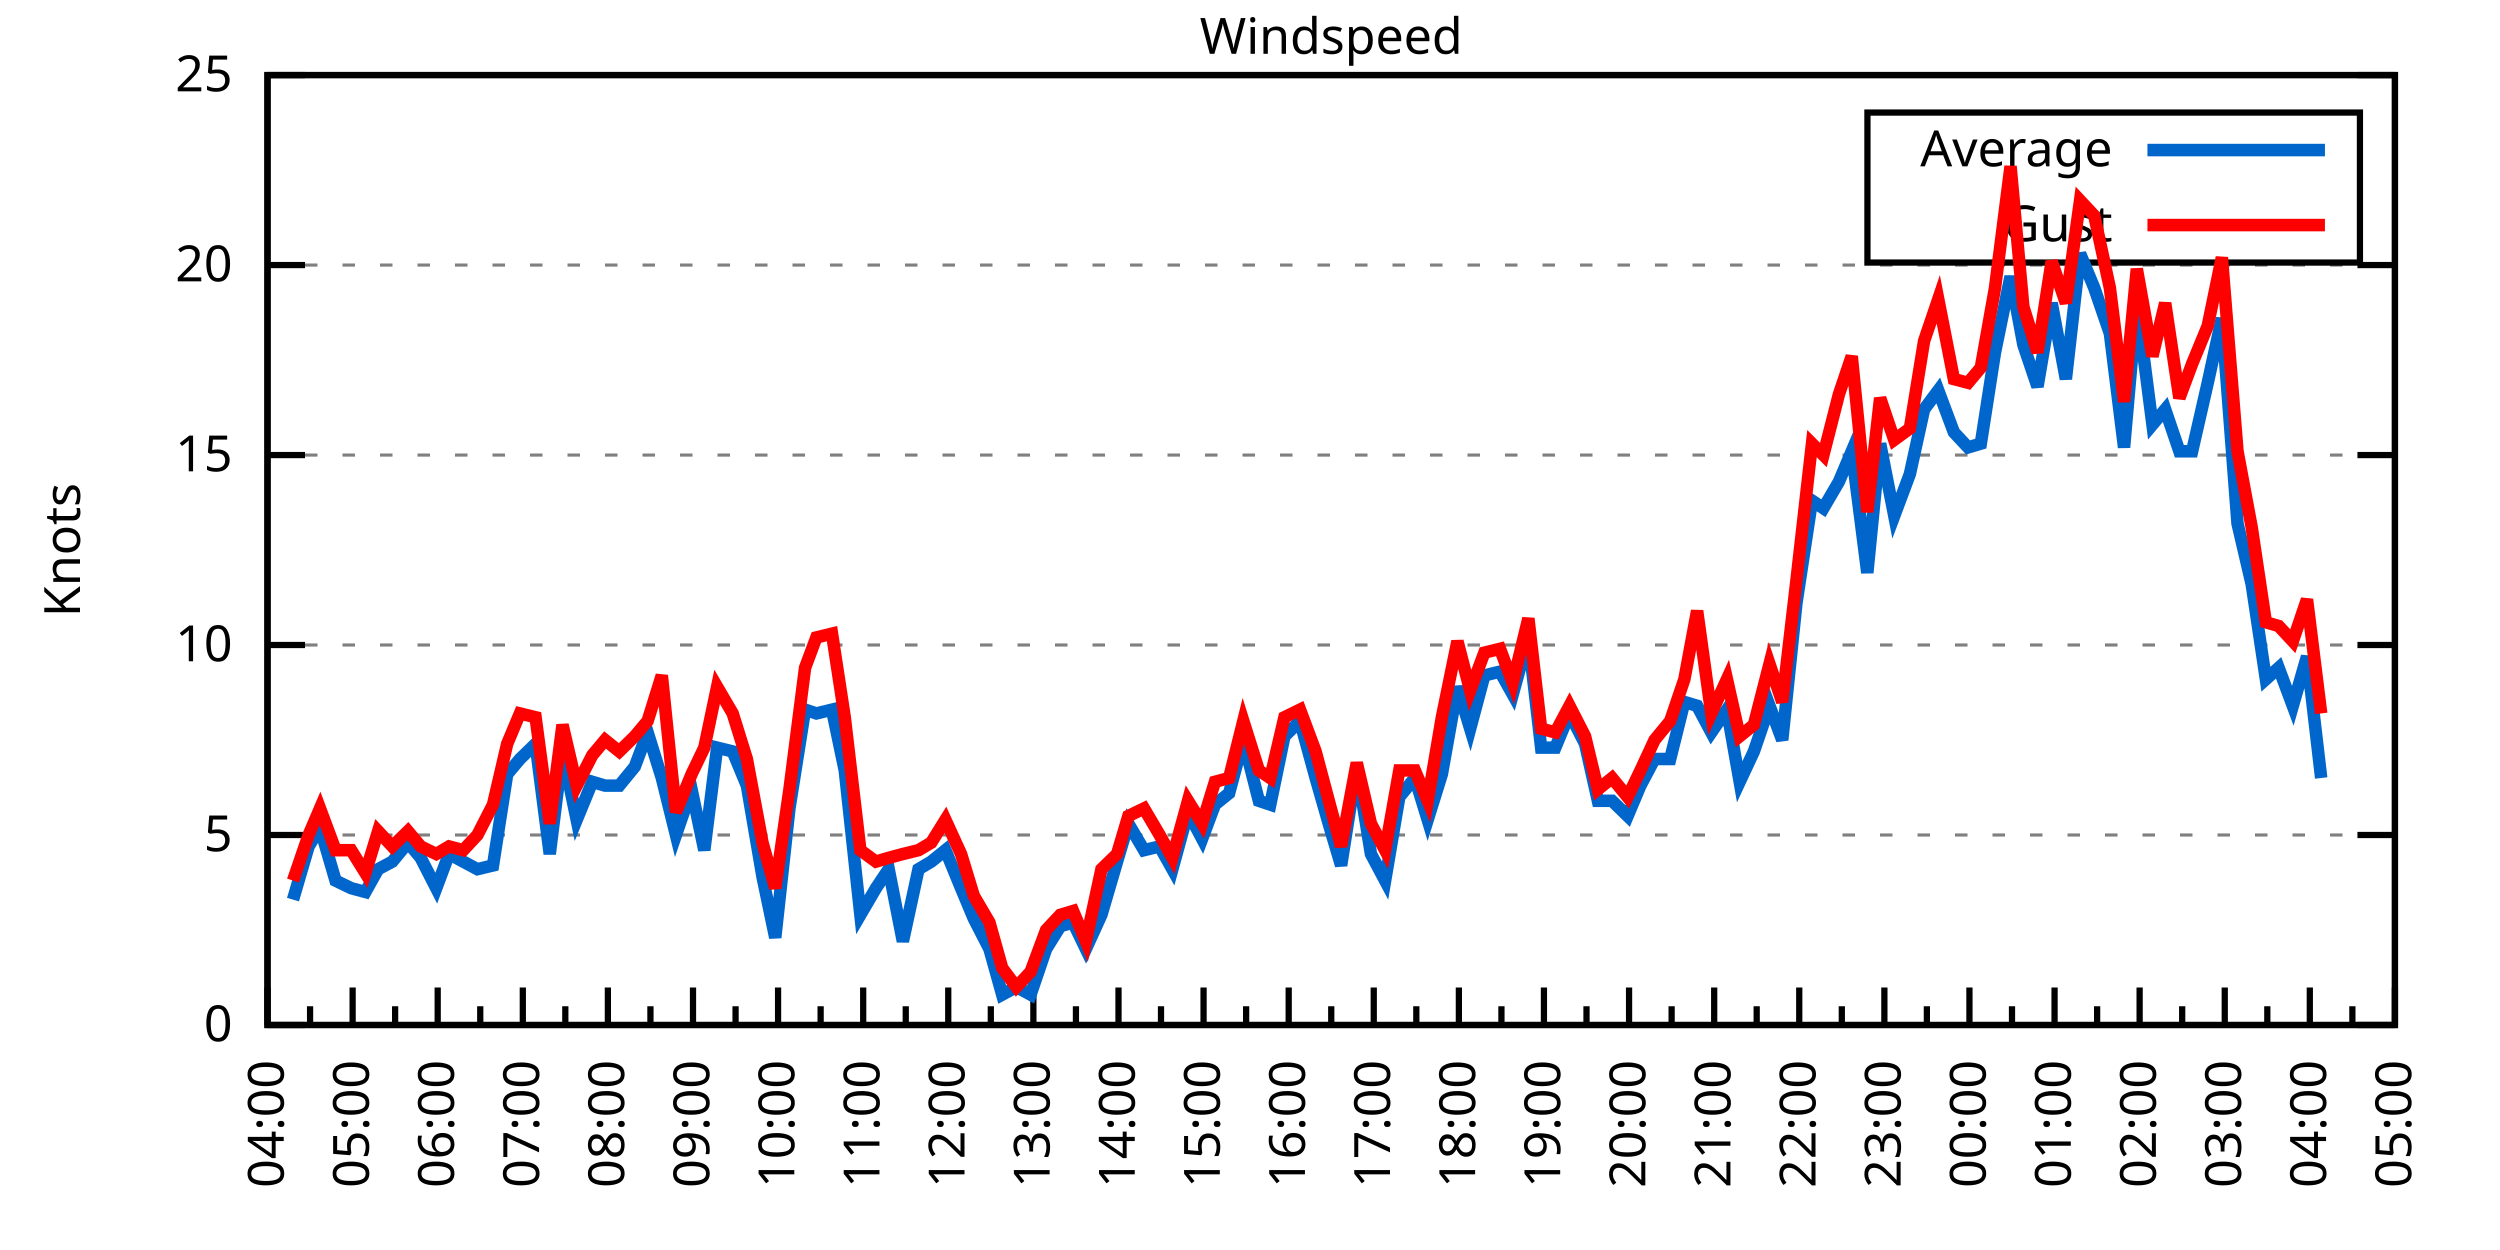
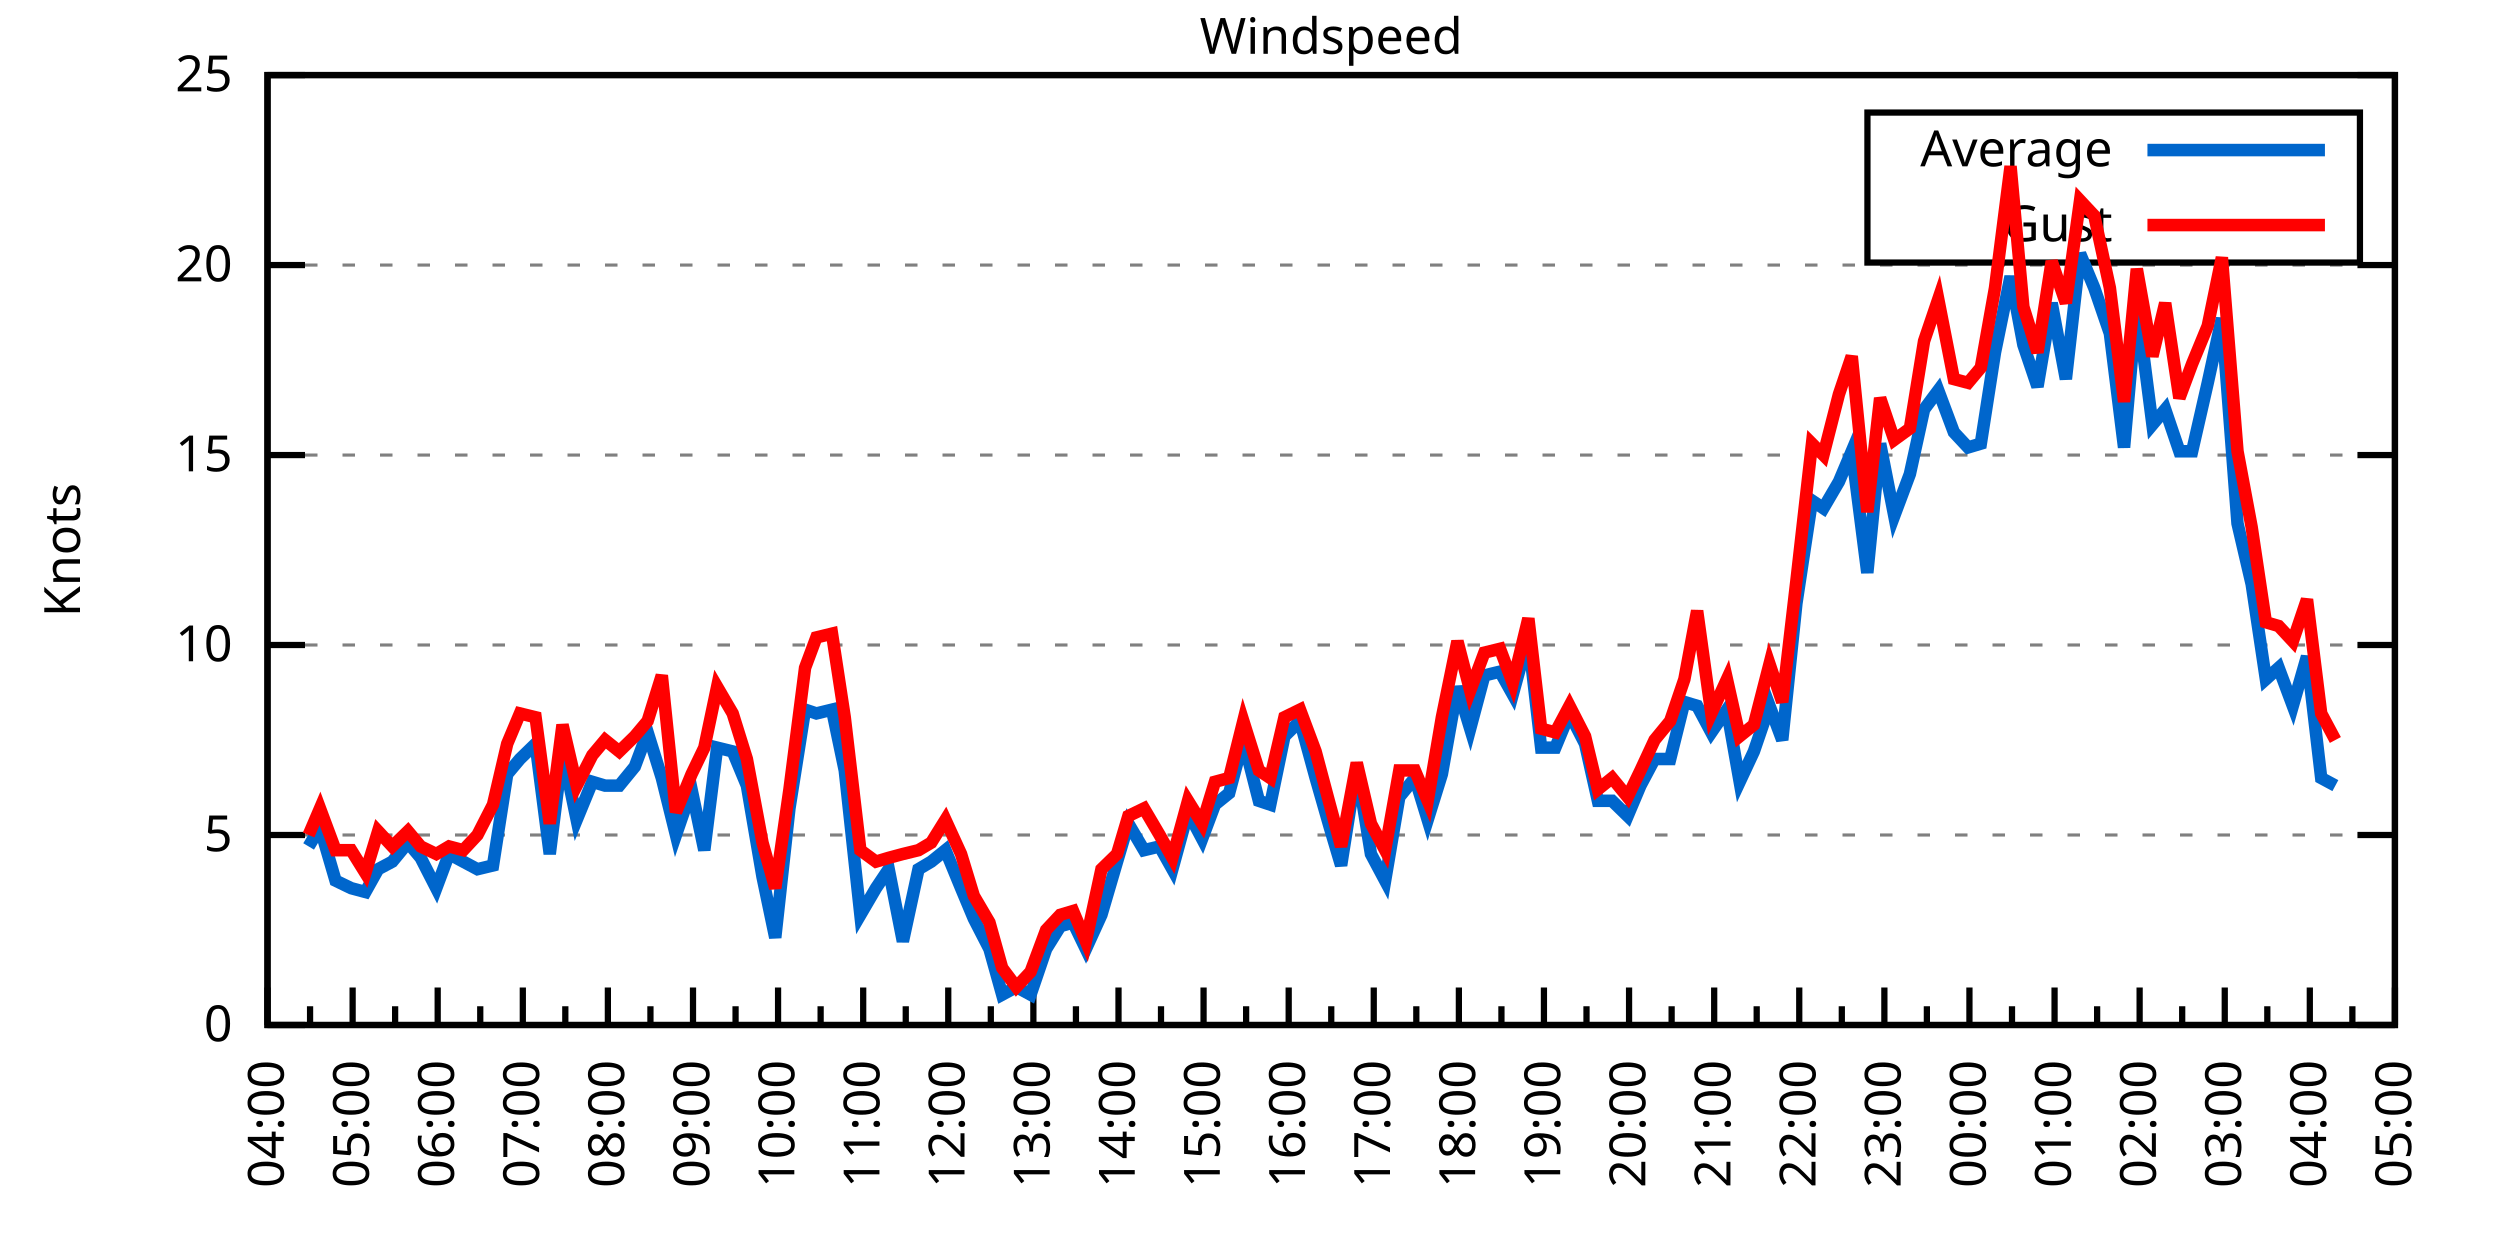
<svg xmlns="http://www.w3.org/2000/svg" xmlns:xlink="http://www.w3.org/1999/xlink" width="400" height="200" viewBox="0 0 400 200">
  <g id="gnuplot_canvas">
    <rect x="0" y="0" width="400" height="200" fill="none" />
    <defs>
      <circle id="gpDot" r="0.5" stroke-width="0.5" stroke="currentColor" />
      <path id="gpPt0" stroke-width="0.333" stroke="currentColor" d="M-1,0 h2 M0,-1 v2" />
      <path id="gpPt1" stroke-width="0.333" stroke="currentColor" d="M-1,-1 L1,1 M1,-1 L-1,1" />
      <path id="gpPt2" stroke-width="0.333" stroke="currentColor" d="M-1,0 L1,0 M0,-1 L0,1 M-1,-1 L1,1 M-1,1 L1,-1" />
      <rect id="gpPt3" stroke-width="0.333" stroke="currentColor" x="-1" y="-1" width="2" height="2" />
      <rect id="gpPt4" stroke-width="0.333" stroke="currentColor" fill="currentColor" x="-1" y="-1" width="2" height="2" />
      <circle id="gpPt5" stroke-width="0.333" stroke="currentColor" cx="0" cy="0" r="1" />
      <use xlink:href="#gpPt5" id="gpPt6" fill="currentColor" stroke="none" />
      <path id="gpPt7" stroke-width="0.333" stroke="currentColor" d="M0,-1.33 L-1.33,0.67 L1.33,0.67 z" />
      <use xlink:href="#gpPt7" id="gpPt8" fill="currentColor" stroke="none" />
      <use xlink:href="#gpPt7" id="gpPt9" stroke="currentColor" transform="rotate(180)" />
      <use xlink:href="#gpPt9" id="gpPt10" fill="currentColor" stroke="none" />
      <use xlink:href="#gpPt3" id="gpPt11" stroke="currentColor" transform="rotate(45)" />
      <use xlink:href="#gpPt11" id="gpPt12" fill="currentColor" stroke="none" />
      <path id="gpPt13" stroke-width="0.333" stroke="currentColor" d="M0,1.330 L1.265,0.411 L0.782,-1.067 L-0.782,-1.076 L-1.265,0.411 z" />
      <use xlink:href="#gpPt13" id="gpPt14" fill="currentColor" stroke="none" />
      <filter id="textbox" filterUnits="objectBoundingBox" x="0" y="0" height="1" width="1">
        <feFlood flood-color="white" flood-opacity="1" result="bgnd" />
        <feComposite in="SourceGraphic" in2="bgnd" operator="atop" />
      </filter>
      <filter id="greybox" filterUnits="objectBoundingBox" x="0" y="0" height="1" width="1">
        <feFlood flood-color="lightgrey" flood-opacity="1" result="grey" />
        <feComposite in="SourceGraphic" in2="grey" operator="atop" />
      </filter>
    </defs>
    <g fill="none" color="white" stroke="currentColor" stroke-width="1.00" stroke-linecap="butt" stroke-linejoin="miter">
</g>
    <g fill="none" color="black" stroke="currentColor" stroke-width="1.00" stroke-linecap="butt" stroke-linejoin="miter">
      <g stroke="none" shape-rendering="crispEdges">
        <polygon fill="rgb(255, 255, 255)" points="42.80,164.00 383.18,164.00 383.18,12.02 42.80,12.02 " />
      </g>
    </g>
    <g fill="none" color="black" stroke="currentColor" stroke-width="1.00" stroke-linecap="butt" stroke-linejoin="miter">
</g>
    <g fill="none" color="black" stroke="black" stroke-width="0.50" stroke-linecap="butt" stroke-linejoin="miter">
</g>
    <g fill="none" color="gray" stroke="currentColor" stroke-width="0.50" stroke-linecap="butt" stroke-linejoin="miter">
      <path stroke="gray" stroke-dasharray="2,4" class="gridline" d="M42.80,164.00 L383.19,164.00  " />
    </g>
    <g fill="none" color="gray" stroke="gray" stroke-width="1.00" stroke-linecap="butt" stroke-linejoin="miter">
</g>
    <g fill="none" color="black" stroke="currentColor" stroke-width="1.00" stroke-linecap="butt" stroke-linejoin="miter">
      <path stroke="black" d="M42.80,164.00 L48.80,164.00 M383.19,164.00 L377.19,164.00  " />
      <g transform="translate(37.20,166.60)" stroke="none" fill="black" font-family="Sans" font-size="8.00" text-anchor="end">
        <text>
          <tspan font-family="Sans"> 0</tspan>
        </text>
      </g>
    </g>
    <g fill="none" color="black" stroke="currentColor" stroke-width="1.00" stroke-linecap="butt" stroke-linejoin="miter">
</g>
    <g fill="none" color="black" stroke="black" stroke-width="0.50" stroke-linecap="butt" stroke-linejoin="miter">
</g>
    <g fill="none" color="gray" stroke="currentColor" stroke-width="0.50" stroke-linecap="butt" stroke-linejoin="miter">
      <path stroke="gray" stroke-dasharray="2,4" class="gridline" d="M42.80,133.60 L383.19,133.60  " />
    </g>
    <g fill="none" color="gray" stroke="gray" stroke-width="1.00" stroke-linecap="butt" stroke-linejoin="miter">
</g>
    <g fill="none" color="black" stroke="currentColor" stroke-width="1.00" stroke-linecap="butt" stroke-linejoin="miter">
      <path stroke="black" d="M42.80,133.60 L48.80,133.60 M383.19,133.60 L377.19,133.60  " />
      <g transform="translate(37.20,136.20)" stroke="none" fill="black" font-family="Sans" font-size="8.00" text-anchor="end">
        <text>
          <tspan font-family="Sans"> 5</tspan>
        </text>
      </g>
    </g>
    <g fill="none" color="black" stroke="currentColor" stroke-width="1.00" stroke-linecap="butt" stroke-linejoin="miter">
</g>
    <g fill="none" color="black" stroke="black" stroke-width="0.50" stroke-linecap="butt" stroke-linejoin="miter">
</g>
    <g fill="none" color="gray" stroke="currentColor" stroke-width="0.50" stroke-linecap="butt" stroke-linejoin="miter">
      <path stroke="gray" stroke-dasharray="2,4" class="gridline" d="M42.80,103.20 L383.19,103.20  " />
    </g>
    <g fill="none" color="gray" stroke="gray" stroke-width="1.00" stroke-linecap="butt" stroke-linejoin="miter">
</g>
    <g fill="none" color="black" stroke="currentColor" stroke-width="1.00" stroke-linecap="butt" stroke-linejoin="miter">
      <path stroke="black" d="M42.80,103.20 L48.80,103.20 M383.19,103.20 L377.19,103.20  " />
      <g transform="translate(37.20,105.80)" stroke="none" fill="black" font-family="Sans" font-size="8.00" text-anchor="end">
        <text>
          <tspan font-family="Sans"> 10</tspan>
        </text>
      </g>
    </g>
    <g fill="none" color="black" stroke="currentColor" stroke-width="1.00" stroke-linecap="butt" stroke-linejoin="miter">
</g>
    <g fill="none" color="black" stroke="black" stroke-width="0.50" stroke-linecap="butt" stroke-linejoin="miter">
</g>
    <g fill="none" color="gray" stroke="currentColor" stroke-width="0.50" stroke-linecap="butt" stroke-linejoin="miter">
      <path stroke="gray" stroke-dasharray="2,4" class="gridline" d="M42.80,72.81 L383.19,72.81  " />
    </g>
    <g fill="none" color="gray" stroke="gray" stroke-width="1.00" stroke-linecap="butt" stroke-linejoin="miter">
</g>
    <g fill="none" color="black" stroke="currentColor" stroke-width="1.00" stroke-linecap="butt" stroke-linejoin="miter">
      <path stroke="black" d="M42.80,72.81 L48.80,72.81 M383.19,72.81 L377.19,72.81  " />
      <g transform="translate(37.20,75.41)" stroke="none" fill="black" font-family="Sans" font-size="8.00" text-anchor="end">
        <text>
          <tspan font-family="Sans"> 15</tspan>
        </text>
      </g>
    </g>
    <g fill="none" color="black" stroke="currentColor" stroke-width="1.00" stroke-linecap="butt" stroke-linejoin="miter">
</g>
    <g fill="none" color="black" stroke="black" stroke-width="0.50" stroke-linecap="butt" stroke-linejoin="miter">
</g>
    <g fill="none" color="gray" stroke="currentColor" stroke-width="0.50" stroke-linecap="butt" stroke-linejoin="miter">
      <path stroke="gray" stroke-dasharray="2,4" class="gridline" d="M42.80,42.41 L383.19,42.41  " />
    </g>
    <g fill="none" color="gray" stroke="gray" stroke-width="1.00" stroke-linecap="butt" stroke-linejoin="miter">
</g>
    <g fill="none" color="black" stroke="currentColor" stroke-width="1.00" stroke-linecap="butt" stroke-linejoin="miter">
      <path stroke="black" d="M42.80,42.41 L48.80,42.41 M383.19,42.41 L377.19,42.41  " />
      <g transform="translate(37.20,45.01)" stroke="none" fill="black" font-family="Sans" font-size="8.00" text-anchor="end">
        <text>
          <tspan font-family="Sans"> 20</tspan>
        </text>
      </g>
    </g>
    <g fill="none" color="black" stroke="currentColor" stroke-width="1.00" stroke-linecap="butt" stroke-linejoin="miter">
</g>
    <g fill="none" color="black" stroke="black" stroke-width="0.50" stroke-linecap="butt" stroke-linejoin="miter">
</g>
    <g fill="none" color="gray" stroke="currentColor" stroke-width="0.50" stroke-linecap="butt" stroke-linejoin="miter">
      <path stroke="gray" stroke-dasharray="2,4" class="gridline" d="M42.80,12.01 L383.19,12.01  " />
    </g>
    <g fill="none" color="gray" stroke="gray" stroke-width="1.00" stroke-linecap="butt" stroke-linejoin="miter">
</g>
    <g fill="none" color="black" stroke="currentColor" stroke-width="1.00" stroke-linecap="butt" stroke-linejoin="miter">
      <path stroke="black" d="M42.80,12.01 L48.80,12.01 M383.19,12.01 L377.19,12.01  " />
      <g transform="translate(37.20,14.61)" stroke="none" fill="black" font-family="Sans" font-size="8.00" text-anchor="end">
        <text>
          <tspan font-family="Sans"> 25</tspan>
        </text>
      </g>
    </g>
    <g fill="none" color="black" stroke="currentColor" stroke-width="1.00" stroke-linecap="butt" stroke-linejoin="miter">
      <path stroke="black" d="M42.80,164.00 L42.80,158.00  " />
      <g transform="translate(45.40,169.60) rotate(270)" stroke="none" fill="black" font-family="Sans" font-size="8.00" text-anchor="end">
        <text>
          <tspan font-family="Sans">04:00</tspan>
        </text>
      </g>
    </g>
    <g fill="none" color="black" stroke="currentColor" stroke-width="1.00" stroke-linecap="butt" stroke-linejoin="miter">
      <path stroke="black" d="M49.61,164.00 L49.61,161.00 M56.42,164.00 L56.42,158.00  " />
      <g transform="translate(59.02,169.60) rotate(270)" stroke="none" fill="black" font-family="Sans" font-size="8.00" text-anchor="end">
        <text>
          <tspan font-family="Sans">05:00</tspan>
        </text>
      </g>
    </g>
    <g fill="none" color="black" stroke="currentColor" stroke-width="1.00" stroke-linecap="butt" stroke-linejoin="miter">
      <path stroke="black" d="M63.22,164.00 L63.22,161.00 M70.03,164.00 L70.03,158.00  " />
      <g transform="translate(72.63,169.60) rotate(270)" stroke="none" fill="black" font-family="Sans" font-size="8.00" text-anchor="end">
        <text>
          <tspan font-family="Sans">06:00</tspan>
        </text>
      </g>
    </g>
    <g fill="none" color="black" stroke="currentColor" stroke-width="1.00" stroke-linecap="butt" stroke-linejoin="miter">
      <path stroke="black" d="M76.84,164.00 L76.84,161.00 M83.65,164.00 L83.65,158.00  " />
      <g transform="translate(86.25,169.60) rotate(270)" stroke="none" fill="black" font-family="Sans" font-size="8.00" text-anchor="end">
        <text>
          <tspan font-family="Sans">07:00</tspan>
        </text>
      </g>
    </g>
    <g fill="none" color="black" stroke="currentColor" stroke-width="1.00" stroke-linecap="butt" stroke-linejoin="miter">
      <path stroke="black" d="M90.45,164.00 L90.45,161.00 M97.26,164.00 L97.26,158.00  " />
      <g transform="translate(99.86,169.60) rotate(270)" stroke="none" fill="black" font-family="Sans" font-size="8.00" text-anchor="end">
        <text>
          <tspan font-family="Sans">08:00</tspan>
        </text>
      </g>
    </g>
    <g fill="none" color="black" stroke="currentColor" stroke-width="1.00" stroke-linecap="butt" stroke-linejoin="miter">
      <path stroke="black" d="M104.07,164.00 L104.07,161.00 M110.88,164.00 L110.88,158.00  " />
      <g transform="translate(113.48,169.60) rotate(270)" stroke="none" fill="black" font-family="Sans" font-size="8.00" text-anchor="end">
        <text>
          <tspan font-family="Sans">09:00</tspan>
        </text>
      </g>
    </g>
    <g fill="none" color="black" stroke="currentColor" stroke-width="1.00" stroke-linecap="butt" stroke-linejoin="miter">
      <path stroke="black" d="M117.69,164.00 L117.69,161.00 M124.49,164.00 L124.49,158.00  " />
      <g transform="translate(127.09,169.60) rotate(270)" stroke="none" fill="black" font-family="Sans" font-size="8.00" text-anchor="end">
        <text>
          <tspan font-family="Sans">10:00</tspan>
        </text>
      </g>
    </g>
    <g fill="none" color="black" stroke="currentColor" stroke-width="1.00" stroke-linecap="butt" stroke-linejoin="miter">
      <path stroke="black" d="M131.30,164.00 L131.30,161.00 M138.11,164.00 L138.11,158.00  " />
      <g transform="translate(140.71,169.60) rotate(270)" stroke="none" fill="black" font-family="Sans" font-size="8.00" text-anchor="end">
        <text>
          <tspan font-family="Sans">11:00</tspan>
        </text>
      </g>
    </g>
    <g fill="none" color="black" stroke="currentColor" stroke-width="1.00" stroke-linecap="butt" stroke-linejoin="miter">
      <path stroke="black" d="M144.92,164.00 L144.92,161.00 M151.72,164.00 L151.72,158.00  " />
      <g transform="translate(154.32,169.60) rotate(270)" stroke="none" fill="black" font-family="Sans" font-size="8.00" text-anchor="end">
        <text>
          <tspan font-family="Sans">12:00</tspan>
        </text>
      </g>
    </g>
    <g fill="none" color="black" stroke="currentColor" stroke-width="1.00" stroke-linecap="butt" stroke-linejoin="miter">
      <path stroke="black" d="M158.53,164.00 L158.53,161.00 M165.34,164.00 L165.34,158.00  " />
      <g transform="translate(167.94,169.60) rotate(270)" stroke="none" fill="black" font-family="Sans" font-size="8.00" text-anchor="end">
        <text>
          <tspan font-family="Sans">13:00</tspan>
        </text>
      </g>
    </g>
    <g fill="none" color="black" stroke="currentColor" stroke-width="1.00" stroke-linecap="butt" stroke-linejoin="miter">
      <path stroke="black" d="M172.15,164.00 L172.15,161.00 M178.96,164.00 L178.96,158.00  " />
      <g transform="translate(181.56,169.60) rotate(270)" stroke="none" fill="black" font-family="Sans" font-size="8.00" text-anchor="end">
        <text>
          <tspan font-family="Sans">14:00</tspan>
        </text>
      </g>
    </g>
    <g fill="none" color="black" stroke="currentColor" stroke-width="1.00" stroke-linecap="butt" stroke-linejoin="miter">
      <path stroke="black" d="M185.76,164.00 L185.76,161.00 M192.57,164.00 L192.57,158.00  " />
      <g transform="translate(195.17,169.60) rotate(270)" stroke="none" fill="black" font-family="Sans" font-size="8.00" text-anchor="end">
        <text>
          <tspan font-family="Sans">15:00</tspan>
        </text>
      </g>
    </g>
    <g fill="none" color="black" stroke="currentColor" stroke-width="1.00" stroke-linecap="butt" stroke-linejoin="miter">
      <path stroke="black" d="M199.38,164.00 L199.38,161.00 M206.19,164.00 L206.19,158.00  " />
      <g transform="translate(208.79,169.60) rotate(270)" stroke="none" fill="black" font-family="Sans" font-size="8.00" text-anchor="end">
        <text>
          <tspan font-family="Sans">16:00</tspan>
        </text>
      </g>
    </g>
    <g fill="none" color="black" stroke="currentColor" stroke-width="1.00" stroke-linecap="butt" stroke-linejoin="miter">
      <path stroke="black" d="M213.00,164.00 L213.00,161.00 M219.80,164.00 L219.80,158.00  " />
      <g transform="translate(222.40,169.60) rotate(270)" stroke="none" fill="black" font-family="Sans" font-size="8.00" text-anchor="end">
        <text>
          <tspan font-family="Sans">17:00</tspan>
        </text>
      </g>
    </g>
    <g fill="none" color="black" stroke="currentColor" stroke-width="1.00" stroke-linecap="butt" stroke-linejoin="miter">
      <path stroke="black" d="M226.61,164.00 L226.61,161.00 M233.42,164.00 L233.42,158.00  " />
      <g transform="translate(236.02,169.60) rotate(270)" stroke="none" fill="black" font-family="Sans" font-size="8.00" text-anchor="end">
        <text>
          <tspan font-family="Sans">18:00</tspan>
        </text>
      </g>
    </g>
    <g fill="none" color="black" stroke="currentColor" stroke-width="1.00" stroke-linecap="butt" stroke-linejoin="miter">
      <path stroke="black" d="M240.23,164.00 L240.23,161.00 M247.03,164.00 L247.03,158.00  " />
      <g transform="translate(249.63,169.60) rotate(270)" stroke="none" fill="black" font-family="Sans" font-size="8.00" text-anchor="end">
        <text>
          <tspan font-family="Sans">19:00</tspan>
        </text>
      </g>
    </g>
    <g fill="none" color="black" stroke="currentColor" stroke-width="1.00" stroke-linecap="butt" stroke-linejoin="miter">
      <path stroke="black" d="M253.84,164.00 L253.84,161.00 M260.65,164.00 L260.65,158.00  " />
      <g transform="translate(263.25,169.60) rotate(270)" stroke="none" fill="black" font-family="Sans" font-size="8.00" text-anchor="end">
        <text>
          <tspan font-family="Sans">20:00</tspan>
        </text>
      </g>
    </g>
    <g fill="none" color="black" stroke="currentColor" stroke-width="1.00" stroke-linecap="butt" stroke-linejoin="miter">
      <path stroke="black" d="M267.46,164.00 L267.46,161.00 M274.27,164.00 L274.27,158.00  " />
      <g transform="translate(276.87,169.60) rotate(270)" stroke="none" fill="black" font-family="Sans" font-size="8.00" text-anchor="end">
        <text>
          <tspan font-family="Sans">21:00</tspan>
        </text>
      </g>
    </g>
    <g fill="none" color="black" stroke="currentColor" stroke-width="1.00" stroke-linecap="butt" stroke-linejoin="miter">
      <path stroke="black" d="M281.07,164.00 L281.07,161.00 M287.88,164.00 L287.88,158.00  " />
      <g transform="translate(290.48,169.60) rotate(270)" stroke="none" fill="black" font-family="Sans" font-size="8.00" text-anchor="end">
        <text>
          <tspan font-family="Sans">22:00</tspan>
        </text>
      </g>
    </g>
    <g fill="none" color="black" stroke="currentColor" stroke-width="1.00" stroke-linecap="butt" stroke-linejoin="miter">
      <path stroke="black" d="M294.69,164.00 L294.69,161.00 M301.50,164.00 L301.50,158.00  " />
      <g transform="translate(304.10,169.60) rotate(270)" stroke="none" fill="black" font-family="Sans" font-size="8.00" text-anchor="end">
        <text>
          <tspan font-family="Sans">23:00</tspan>
        </text>
      </g>
    </g>
    <g fill="none" color="black" stroke="currentColor" stroke-width="1.00" stroke-linecap="butt" stroke-linejoin="miter">
      <path stroke="black" d="M308.30,164.00 L308.30,161.00 M315.11,164.00 L315.11,158.00  " />
      <g transform="translate(317.71,169.60) rotate(270)" stroke="none" fill="black" font-family="Sans" font-size="8.00" text-anchor="end">
        <text>
          <tspan font-family="Sans">00:00</tspan>
        </text>
      </g>
    </g>
    <g fill="none" color="black" stroke="currentColor" stroke-width="1.00" stroke-linecap="butt" stroke-linejoin="miter">
      <path stroke="black" d="M321.92,164.00 L321.92,161.00 M328.73,164.00 L328.73,158.00  " />
      <g transform="translate(331.33,169.60) rotate(270)" stroke="none" fill="black" font-family="Sans" font-size="8.00" text-anchor="end">
        <text>
          <tspan font-family="Sans">01:00</tspan>
        </text>
      </g>
    </g>
    <g fill="none" color="black" stroke="currentColor" stroke-width="1.00" stroke-linecap="butt" stroke-linejoin="miter">
      <path stroke="black" d="M335.54,164.00 L335.54,161.00 M342.34,164.00 L342.34,158.00  " />
      <g transform="translate(344.94,169.60) rotate(270)" stroke="none" fill="black" font-family="Sans" font-size="8.00" text-anchor="end">
        <text>
          <tspan font-family="Sans">02:00</tspan>
        </text>
      </g>
    </g>
    <g fill="none" color="black" stroke="currentColor" stroke-width="1.00" stroke-linecap="butt" stroke-linejoin="miter">
      <path stroke="black" d="M349.15,164.00 L349.15,161.00 M355.96,164.00 L355.96,158.00  " />
      <g transform="translate(358.56,169.60) rotate(270)" stroke="none" fill="black" font-family="Sans" font-size="8.00" text-anchor="end">
        <text>
          <tspan font-family="Sans">03:00</tspan>
        </text>
      </g>
    </g>
    <g fill="none" color="black" stroke="currentColor" stroke-width="1.00" stroke-linecap="butt" stroke-linejoin="miter">
      <path stroke="black" d="M362.77,164.00 L362.77,161.00 M369.57,164.00 L369.57,158.00  " />
      <g transform="translate(372.17,169.60) rotate(270)" stroke="none" fill="black" font-family="Sans" font-size="8.00" text-anchor="end">
        <text>
          <tspan font-family="Sans">04:00</tspan>
        </text>
      </g>
    </g>
    <g fill="none" color="black" stroke="currentColor" stroke-width="1.00" stroke-linecap="butt" stroke-linejoin="miter">
      <path stroke="black" d="M376.38,164.00 L376.38,161.00 M383.19,164.00 L383.19,158.00  " />
      <g transform="translate(385.79,169.60) rotate(270)" stroke="none" fill="black" font-family="Sans" font-size="8.00" text-anchor="end">
        <text>
          <tspan font-family="Sans">05:00</tspan>
        </text>
      </g>
    </g>
    <g fill="none" color="black" stroke="currentColor" stroke-width="1.00" stroke-linecap="butt" stroke-linejoin="miter">
</g>
    <g fill="none" color="black" stroke="currentColor" stroke-width="1.00" stroke-linecap="butt" stroke-linejoin="miter">
      <path stroke="black" d="M42.80,12.01 L42.80,164.00 L383.19,164.00 L383.19,12.01 L42.80,12.01 Z  " />
    </g>
    <g fill="none" color="black" stroke="currentColor" stroke-width="1.00" stroke-linecap="butt" stroke-linejoin="miter">
      <g transform="translate(12.80,88.01) rotate(270)" stroke="none" fill="black" font-family="Sans" font-size="8.00" text-anchor="middle">
        <text>
          <tspan font-family="Sans">Knots</tspan>
        </text>
      </g>
    </g>
    <g fill="none" color="black" stroke="currentColor" stroke-width="1.00" stroke-linecap="butt" stroke-linejoin="miter">
</g>
    <g fill="none" color="black" stroke="currentColor" stroke-width="1.00" stroke-linecap="butt" stroke-linejoin="miter">
      <path stroke="black" d="M298.79,42.01 L298.79,18.01 L377.59,18.01 L377.59,42.01 L298.79,42.01 Z  " />
    </g>
    <g id="Windspeed_plot_1">
      <g fill="none" color="white" stroke="black" stroke-width="2.00" stroke-linecap="butt" stroke-linejoin="miter">
</g>
      <g fill="none" color="black" stroke="currentColor" stroke-width="2.00" stroke-linecap="butt" stroke-linejoin="miter">
        <g transform="translate(337.99,26.61)" stroke="none" fill="black" font-family="Sans" font-size="8.00" text-anchor="end">
          <text>
            <tspan font-family="Sans">Average</tspan>
          </text>
        </g>
      </g>
      <g fill="none" color="black" stroke="currentColor" stroke-width="2.00" stroke-linecap="butt" stroke-linejoin="miter">
-         <path stroke="rgb(  0, 102, 204)" d="M343.59,24.01 L371.99,24.01 M46.88,143.94 L49.38,135.43 L51.20,132.39 L53.69,140.90 L56.19,142.11 L58.46,142.72   L60.50,139.07 L62.77,137.86 L65.27,134.82 L67.31,137.25 L69.80,142.11 L71.85,136.64 L74.12,137.86 L76.39,139.07   L78.88,138.47 L81.15,123.87 L83.19,121.44 L85.69,119.01 L87.96,136.64 L90.00,120.23 L92.27,131.17 L94.77,125.09   L96.81,125.70 L99.08,125.70 L101.57,122.66 L103.62,117.19 L105.89,124.48 L108.15,133.60 L110.65,126.31 L112.69,136.03   L114.74,119.62 L117.23,120.23 L119.50,125.70 L122.00,140.29 L124.04,150.02 L126.31,129.35 L128.81,113.54 L130.62,114.15   L133.12,113.54 L135.16,123.27 L137.66,146.37 L140.15,142.11 L142.19,139.07 L144.46,150.62 L146.96,139.07 L149.00,137.86   L151.27,136.03 L153.77,142.11 L155.81,146.98 L158.31,151.84 L160.35,159.14 L162.62,157.92 L164.89,159.14 L167.38,151.84   L169.65,148.19 L171.69,147.59 L173.74,151.84 L176.23,146.37 L178.73,137.86 L180.54,131.78 L183.04,136.03 L185.54,135.43   L187.58,139.07 L190.08,129.95 L192.34,134.21 L194.39,128.74 L196.66,126.91 L198.93,118.40 L201.42,128.13 L203.24,128.74   L205.51,117.80 L208.00,115.36 L210.50,124.48 L212.77,132.39 L214.58,138.47 L217.08,122.66 L219.35,136.64 L221.62,140.90   L223.89,127.52 L226.38,124.48 L228.43,131.17 L230.70,123.87 L233.19,109.89 L235.23,116.58 L237.50,108.07 L240.00,107.46   L242.04,111.11 L244.54,101.99 L246.58,119.62 L248.85,119.62 L251.12,114.15 L253.61,119.01 L255.66,128.13 L257.93,128.13   L260.42,130.56 L262.47,125.70 L264.73,121.44 L267.23,121.44 L269.50,112.32 L271.54,112.93 L273.81,117.19 L276.31,113.54   L278.35,125.09 L280.62,120.23 L283.12,112.93 L285.16,118.40 L287.43,96.52 L289.92,80.10 L291.74,81.32 L294.23,77.06   L296.28,72.20 L298.77,91.65 L300.82,70.98 L303.08,82.53 L305.58,75.85 L307.85,65.51 L310.12,62.47 L312.62,69.16   L314.89,71.59 L316.93,70.98 L319.20,56.39 L321.69,44.23 L323.74,55.18 L326.00,61.86 L328.27,48.49 L330.54,60.65   L332.81,40.58 L335.08,46.06 L337.58,53.35 L339.85,71.59 L341.89,48.49 L344.39,67.94 L346.43,65.51 L348.70,72.20   L350.74,72.20 L353.24,61.25 L355.50,50.92 L358.00,83.75 L360.27,93.48 L362.54,108.68 L364.58,106.85 L366.85,112.93   L369.12,105.03 L371.39,124.48  " />
+         <path stroke="rgb(  0, 102, 204)" d="M343.59,24.01 L371.99,24.01 M49.38,135.43 L51.20,132.39 L53.69,140.90 L56.19,142.11 L58.46,142.72 L60.50,139.07   L62.77,137.86 L65.27,134.82 L67.31,137.25 L69.80,142.11 L71.85,136.64 L74.12,137.86 L76.39,139.07 L78.88,138.47   L81.15,123.87 L83.19,121.44 L85.69,119.01 L87.96,136.64 L90.00,120.23 L92.27,131.17 L94.77,125.09 L96.81,125.70   L99.08,125.70 L101.57,122.66 L103.62,117.19 L105.89,124.48 L108.15,133.60 L110.65,126.31 L112.69,136.03 L114.74,119.62   L117.23,120.23 L119.50,125.70 L122.00,140.29 L124.04,150.02 L126.31,129.35 L128.81,113.54 L130.62,114.15 L133.12,113.54   L135.16,123.27 L137.66,146.37 L140.15,142.11 L142.19,139.07 L144.46,150.62 L146.96,139.07 L149.00,137.86 L151.27,136.03   L153.77,142.11 L155.81,146.98 L158.31,151.84 L160.35,159.14 L162.62,157.92 L164.89,159.14 L167.38,151.84 L169.65,148.19   L171.69,147.59 L173.74,151.84 L176.23,146.37 L178.73,137.86 L180.54,131.78 L183.04,136.03 L185.54,135.43 L187.58,139.07   L190.08,129.95 L192.34,134.21 L194.39,128.74 L196.66,126.91 L198.93,118.40 L201.42,128.13 L203.24,128.74 L205.51,117.80   L208.00,115.36 L210.50,124.48 L212.77,132.39 L214.58,138.47 L217.08,122.66 L219.35,136.64 L221.62,140.90 L223.89,127.52   L226.38,124.48 L228.43,131.17 L230.70,123.87 L233.19,109.89 L235.23,116.58 L237.50,108.07 L240.00,107.46 L242.04,111.11   L244.54,101.99 L246.58,119.62 L248.85,119.62 L251.12,114.15 L253.61,119.01 L255.66,128.13 L257.93,128.13 L260.42,130.56   L262.47,125.70 L264.73,121.44 L267.23,121.44 L269.50,112.32 L271.54,112.93 L273.81,117.19 L276.31,113.54 L278.35,125.09   L280.62,120.23 L283.12,112.93 L285.16,118.40 L287.43,96.52 L289.92,80.10 L291.74,81.32 L294.23,77.06 L296.28,72.20   L298.77,91.65 L300.82,70.98 L303.08,82.53 L305.58,75.85 L307.85,65.51 L310.12,62.47 L312.62,69.16 L314.89,71.59   L316.93,70.98 L319.20,56.39 L321.69,44.23 L323.74,55.18 L326.00,61.86 L328.27,48.49 L330.54,60.65 L332.81,40.58   L335.08,46.06 L337.58,53.35 L339.85,71.59 L341.89,48.49 L344.39,67.94 L346.43,65.51 L348.70,72.20 L350.74,72.20   L353.24,61.25 L355.50,50.92 L358.00,83.75 L360.27,93.48 L362.54,108.68 L364.58,106.85 L366.85,112.93 L369.12,105.03   L371.39,124.48 L373.66,125.70  " />
      </g>
    </g>
    <g id="Windspeed_plot_2">
      <g fill="none" color="black" stroke="currentColor" stroke-width="2.00" stroke-linecap="butt" stroke-linejoin="miter">
        <g transform="translate(337.99,38.61)" stroke="none" fill="black" font-family="Sans" font-size="8.00" text-anchor="end">
          <text>
            <tspan font-family="Sans">Gust</tspan>
          </text>
        </g>
      </g>
      <g fill="none" color="black" stroke="currentColor" stroke-width="2.00" stroke-linecap="butt" stroke-linejoin="miter">
-         <path stroke="rgb(255,   0,   0)" d="M343.59,36.01 L371.99,36.01 M46.88,140.90 L49.38,133.60 L51.20,129.35 L53.69,136.03 L56.19,136.03 L58.46,139.68   L60.50,132.99 L62.77,135.43 L65.27,132.99 L67.31,135.43 L69.80,136.64 L71.85,135.43 L74.12,136.03 L76.39,133.60   L78.88,128.74 L81.15,119.01 L83.19,114.15 L85.69,114.76 L87.96,131.78 L90.00,115.97 L92.27,125.70 L94.77,120.83   L96.81,118.40 L99.08,120.23 L101.57,117.80 L103.62,115.36 L105.89,108.07 L108.15,129.95 L110.65,123.87 L112.69,119.62   L114.74,109.89 L117.23,114.15 L119.50,121.44 L122.00,134.82 L124.04,142.11 L126.31,126.31 L128.81,106.85 L130.62,101.99   L133.12,101.38 L135.16,114.76 L137.66,136.03 L140.15,137.86 L142.19,137.25 L144.46,136.64 L146.96,136.03 L149.00,134.82   L151.27,131.17 L153.77,136.64 L155.81,143.33 L158.31,147.59 L160.35,154.88 L162.62,157.92 L164.89,155.49 L167.38,148.80   L169.65,146.37 L171.69,145.76 L173.74,150.62 L176.23,139.07 L178.73,136.64 L180.54,130.56 L183.04,129.35 L185.54,133.60   L187.58,137.25 L190.08,128.13 L192.34,131.78 L194.39,125.09 L196.66,124.48 L198.93,115.36 L201.42,123.27 L203.24,124.48   L205.51,114.76 L208.00,113.54 L210.50,120.23 L212.77,128.74 L214.58,135.43 L217.08,122.05 L219.35,131.78 L221.62,136.03   L223.89,123.27 L226.38,123.27 L228.43,128.13 L230.70,114.76 L233.19,102.60 L235.23,110.50 L237.50,104.42 L240.00,103.81   L242.04,109.28 L244.54,98.95 L246.58,116.58 L248.85,117.19 L251.12,112.93 L253.61,117.80 L255.66,126.31 L257.93,124.48   L260.42,127.52 L262.47,123.27 L264.73,118.40 L267.23,115.36 L269.50,108.68 L271.54,97.73 L273.81,114.15 L276.31,108.68   L278.35,117.80 L280.62,115.97 L283.12,106.24 L285.16,112.32 L287.43,92.87 L289.92,70.98 L291.74,72.81 L294.23,63.08   L296.28,57.00 L298.77,81.93 L300.82,63.69 L303.08,70.37 L305.58,68.55 L307.85,54.57 L310.12,47.88 L312.62,60.65   L314.89,61.25 L316.93,58.82 L319.20,46.06 L321.69,26.60 L323.74,49.10 L326.00,56.39 L328.27,41.80 L330.54,48.49   L332.81,32.07 L335.08,34.50 L337.58,46.06 L339.85,64.29 L341.89,43.02 L344.39,57.00 L346.43,48.49 L348.70,63.69   L350.74,58.21 L353.24,52.14 L355.50,41.19 L358.00,72.20 L360.27,84.36 L362.54,99.56 L364.58,100.16 L366.85,102.60   L369.12,95.91 L371.39,114.15  " />
+         <path stroke="rgb(255,   0,   0)" d="M343.59,36.01 L371.99,36.01 M49.38,133.60 L51.20,129.35 L53.69,136.03 L56.19,136.03 L58.46,139.68 L60.50,132.99   L62.77,135.43 L65.27,132.99 L67.31,135.43 L69.80,136.64 L71.85,135.43 L74.12,136.03 L76.39,133.60 L78.88,128.74   L81.15,119.01 L83.19,114.15 L85.69,114.76 L87.96,131.78 L90.00,115.97 L92.27,125.70 L94.77,120.83 L96.81,118.40   L99.08,120.23 L101.57,117.80 L103.62,115.36 L105.89,108.07 L108.15,129.95 L110.65,123.87 L112.69,119.62 L114.74,109.89   L117.23,114.15 L119.50,121.44 L122.00,134.82 L124.04,142.11 L126.31,126.31 L128.81,106.85 L130.62,101.99 L133.12,101.38   L135.16,114.76 L137.66,136.03 L140.15,137.86 L142.19,137.25 L144.46,136.64 L146.96,136.03 L149.00,134.82 L151.27,131.17   L153.77,136.64 L155.81,143.33 L158.31,147.59 L160.35,154.88 L162.62,157.92 L164.89,155.49 L167.38,148.80 L169.65,146.37   L171.69,145.76 L173.74,150.62 L176.23,139.07 L178.73,136.64 L180.54,130.56 L183.04,129.35 L185.54,133.60 L187.58,137.25   L190.08,128.13 L192.34,131.78 L194.39,125.09 L196.66,124.48 L198.93,115.36 L201.42,123.27 L203.24,124.48 L205.51,114.76   L208.00,113.54 L210.50,120.23 L212.77,128.74 L214.58,135.43 L217.08,122.05 L219.35,131.78 L221.62,136.03 L223.89,123.27   L226.38,123.27 L228.43,128.13 L230.70,114.76 L233.19,102.60 L235.23,110.50 L237.50,104.42 L240.00,103.81 L242.04,109.28   L244.54,98.95 L246.58,116.58 L248.85,117.19 L251.12,112.93 L253.61,117.80 L255.66,126.31 L257.93,124.48 L260.42,127.52   L262.47,123.27 L264.73,118.40 L267.23,115.36 L269.50,108.68 L271.54,97.73 L273.81,114.15 L276.31,108.68 L278.35,117.80   L280.62,115.97 L283.12,106.24 L285.16,112.32 L287.43,92.87 L289.92,70.98 L291.74,72.81 L294.23,63.08 L296.28,57.00   L298.77,81.93 L300.82,63.69 L303.08,70.37 L305.58,68.55 L307.85,54.57 L310.12,47.88 L312.62,60.65 L314.89,61.25   L316.93,58.82 L319.20,46.06 L321.69,26.60 L323.74,49.10 L326.00,56.39 L328.27,41.80 L330.54,48.49 L332.81,32.07   L335.08,34.50 L337.58,46.06 L339.85,64.29 L341.89,43.02 L344.39,57.00 L346.43,48.49 L348.70,63.69 L350.74,58.21   L353.24,52.14 L355.50,41.19 L358.00,72.20 L360.27,84.36 L362.54,99.56 L364.58,100.16 L366.85,102.60 L369.12,95.91   L371.39,114.15 L373.66,118.40  " />
      </g>
    </g>
    <g fill="none" color="black" stroke="currentColor" stroke-width="2.00" stroke-linecap="butt" stroke-linejoin="miter">
</g>
    <g fill="none" color="black" stroke="black" stroke-width="1.00" stroke-linecap="butt" stroke-linejoin="miter">
</g>
    <g fill="none" color="black" stroke="currentColor" stroke-width="1.00" stroke-linecap="butt" stroke-linejoin="miter">
      <path stroke="black" d="M42.80,12.01 L42.80,164.00 L383.19,164.00 L383.19,12.01 L42.80,12.01 Z  " />
    </g>
    <g fill="none" color="black" stroke="currentColor" stroke-width="1.00" stroke-linecap="butt" stroke-linejoin="miter">
      <g transform="translate(212.99,8.61)" stroke="none" fill="black" font-family="Sans" font-size="8.00" text-anchor="middle">
        <text>
          <tspan font-family="Sans">Windspeed</tspan>
        </text>
      </g>
    </g>
    <g fill="none" color="black" stroke="currentColor" stroke-width="1.00" stroke-linecap="butt" stroke-linejoin="miter">
</g>
  </g>
</svg>
